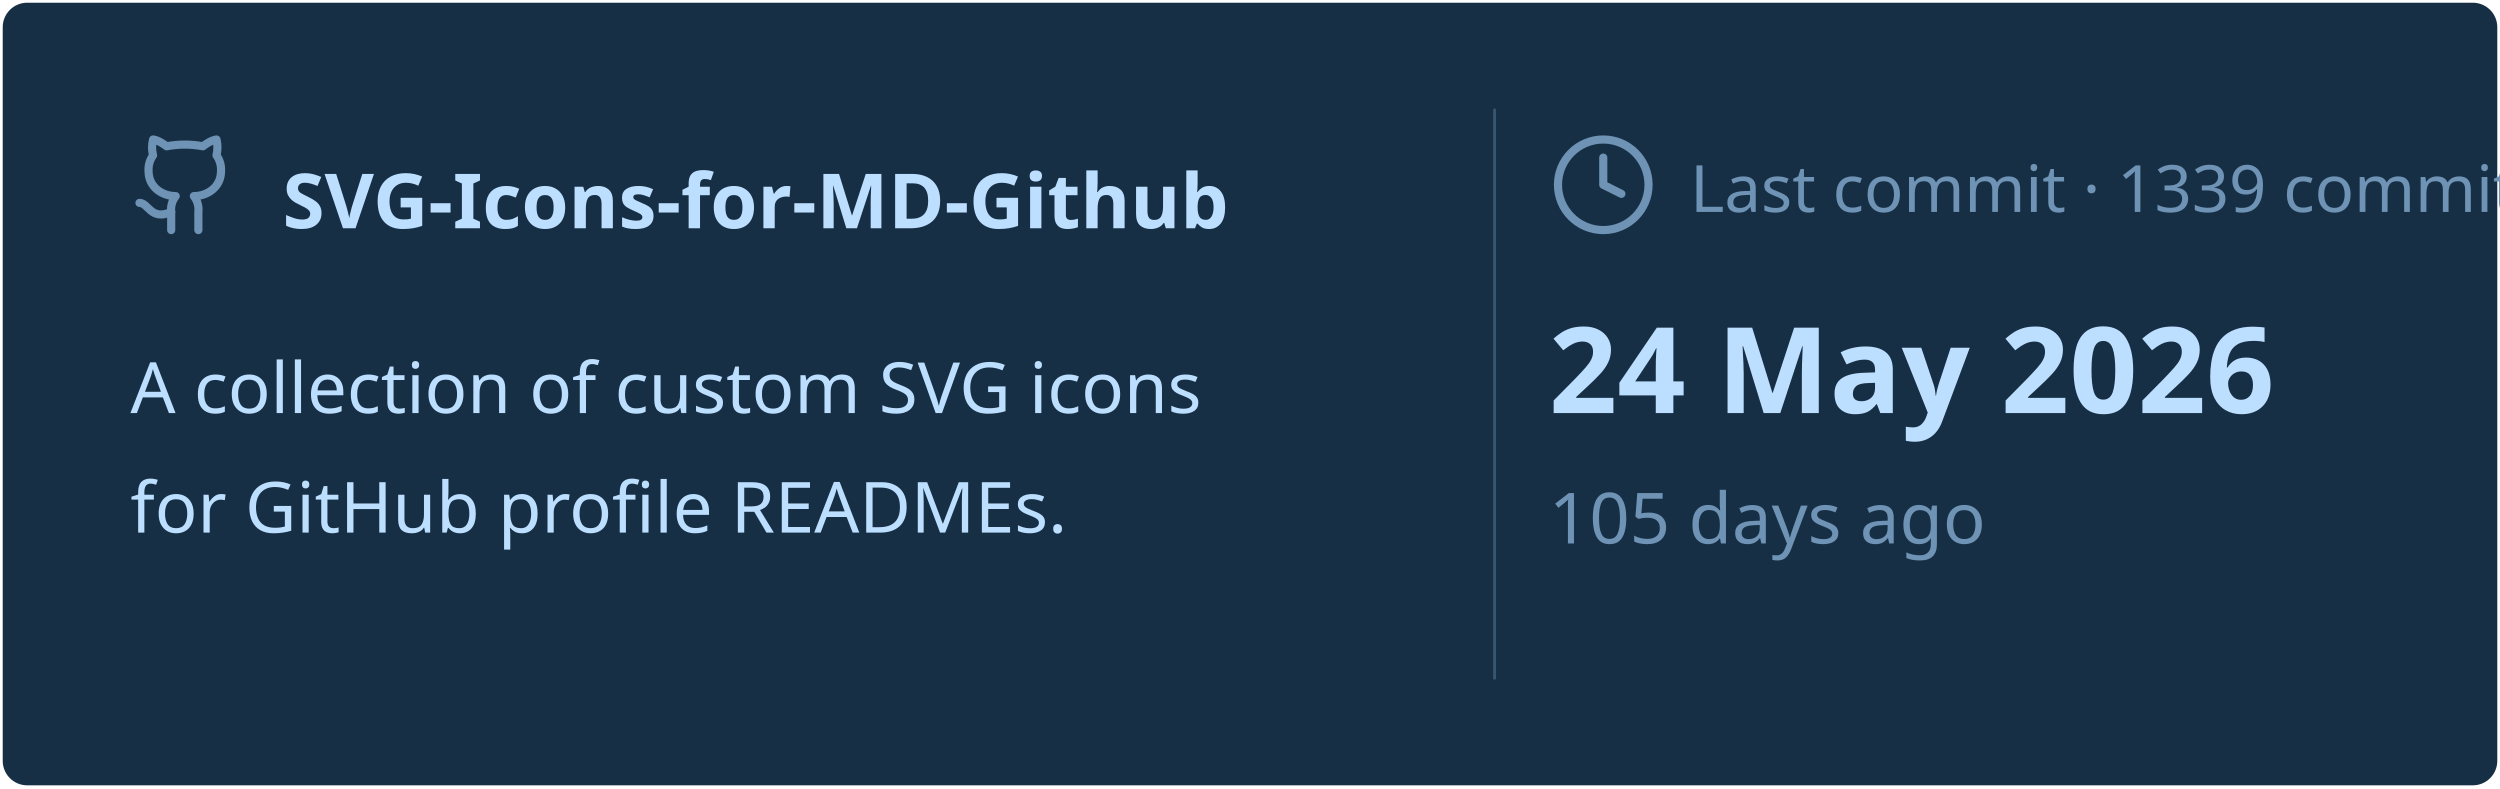
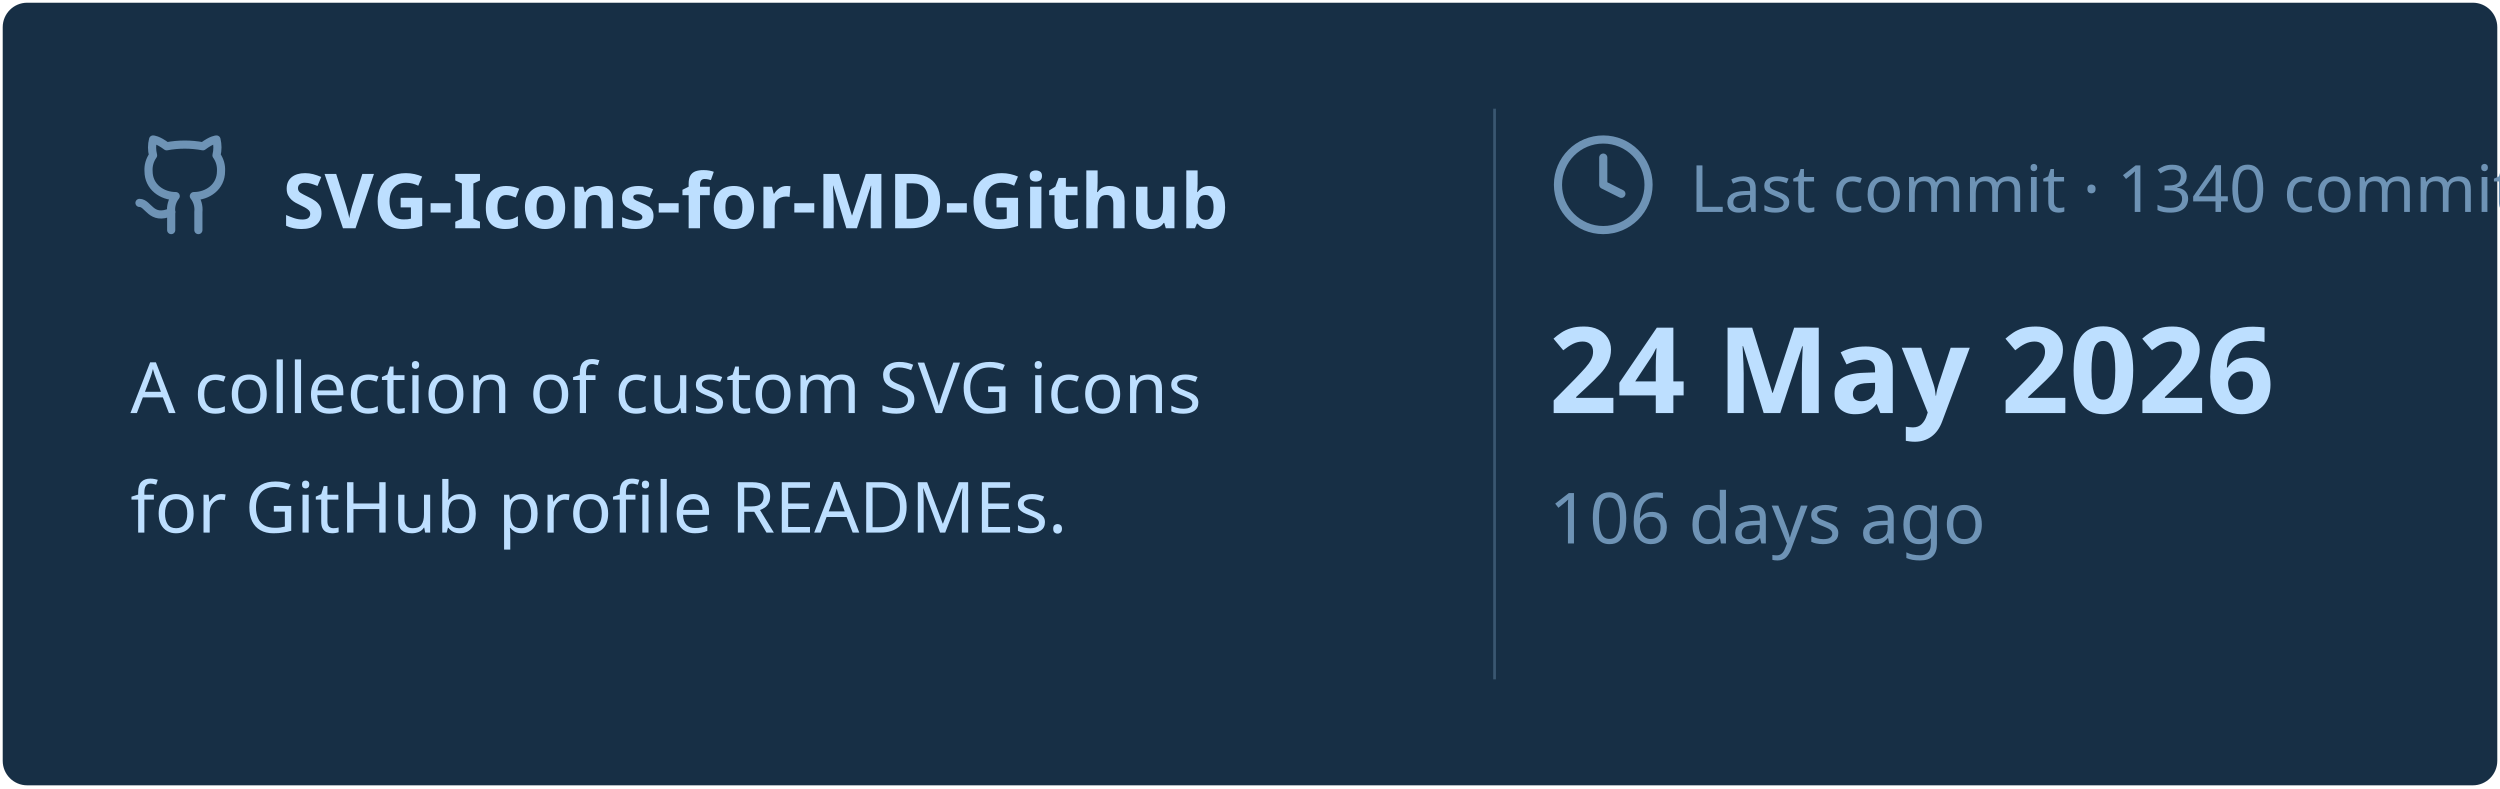
<svg xmlns="http://www.w3.org/2000/svg" viewBox="0 0 460 145" width="460px" height="145px">
  <rect stroke="#000000" stroke-opacity="0" fill="#172F45" rx="4.5" x="0.5" y="0.5" width="459" height="144" />
  <g transform="translate(24, 42)">
    <svg x="0" y="-18" width="20" height="20" viewBox="0 0 24 24" fill="none" stroke="#6E93B5" stroke-width="1.8" stroke-linecap="round" stroke-linejoin="round">
      <path d="M15 22v-4a4.8 4.8 0 0 0-1-3.5c3 0 6-2 6-5.5.08-1.25-.27-2.48-1-3.5.28-1.15.28-2.35 0-3.5 0 0-1 0-3 1.5-2.64-.5-5.36-.5-8 0C6 2 5 2 5 2c-.3 1.15-.3 2.35 0 3.5A5.403 5.403 0 0 0 4 9c0 3.5 3 5.5 6 5.5-.39.49-.68 1.05-.85 1.65-.17.6-.22 1.23-.15 1.85v4" />
      <path d="M9 18c-4.51 2-5-2-7-2" />
    </svg>
    <text x="28" y="0" font-family="&quot;Segoe UI&quot;, Ubuntu, sans-serif" font-size="14" font-weight="700" fill="#BDDFFF">SVG-Icons-for-MD-Github</text>
  </g>
  <text x="24" y="76" font-family="&quot;Segoe UI&quot;, Ubuntu, sans-serif" font-size="13" font-weight="400" fill="#BDDFFF">A collection of custom SVG icons</text>
  <text x="24" y="98" font-family="&quot;Segoe UI&quot;, Ubuntu, sans-serif" font-size="13" font-weight="400" fill="#BDDFFF">for GitHub profile READMEs.</text>
  <line x1="275" y1="20" x2="275" y2="125" stroke="#6E93B5" stroke-width="0.5" stroke-opacity="0.4" />
  <svg x="285" y="24" width="20" height="20" viewBox="0 0 24 24" fill="none" stroke="#6E93B5" stroke-width="1.8" stroke-linecap="round" stroke-linejoin="round">
    <circle cx="12" cy="12" r="10" />
    <polyline points="12 6 12 12 16 14" />
  </svg>
-   <text x="311" y="39" font-family="&quot;Segoe UI&quot;, Ubuntu, sans-serif" font-size="12" font-weight="400" fill="#6E93B5">Last commit · 1339 commits</text>
+   <text x="311" y="39" font-family="&quot;Segoe UI&quot;, Ubuntu, sans-serif" font-size="12" font-weight="400" fill="#6E93B5">Last commit · 1340 commits</text>
  <text x="285" y="76" font-family="&quot;Segoe UI&quot;, Ubuntu, sans-serif" font-size="22" font-weight="700" fill="#BDDFFF">24 May 2026</text>
-   <text x="285" y="100" font-family="&quot;Segoe UI&quot;, Ubuntu, sans-serif" font-size="13" font-weight="400" fill="#6E93B5">105 days ago</text>
+   <text x="285" y="100" font-family="&quot;Segoe UI&quot;, Ubuntu, sans-serif" font-size="13" font-weight="400" fill="#6E93B5">106 days ago</text>
</svg>
